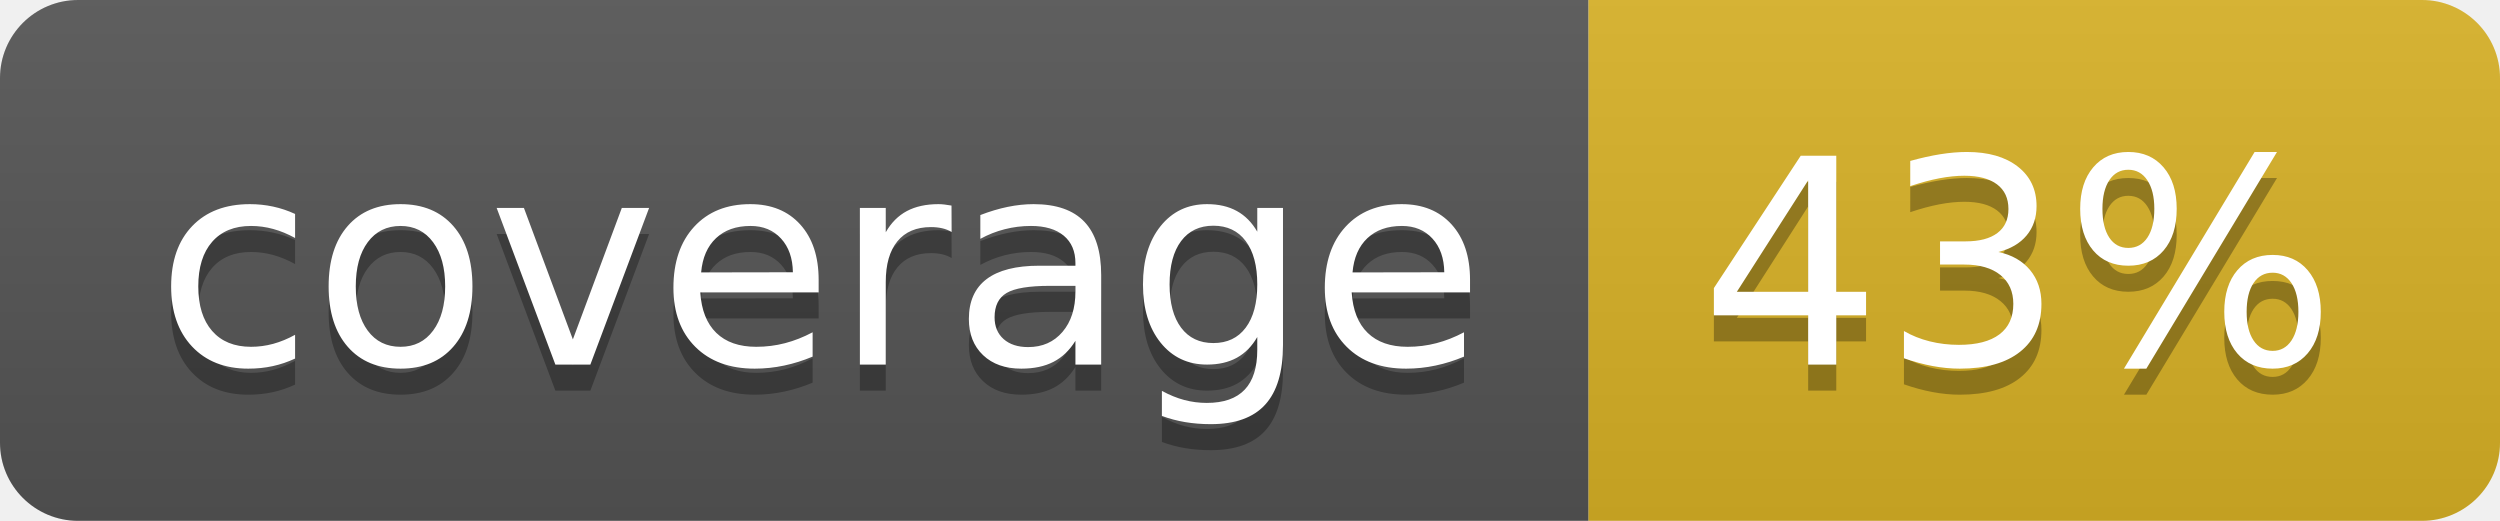
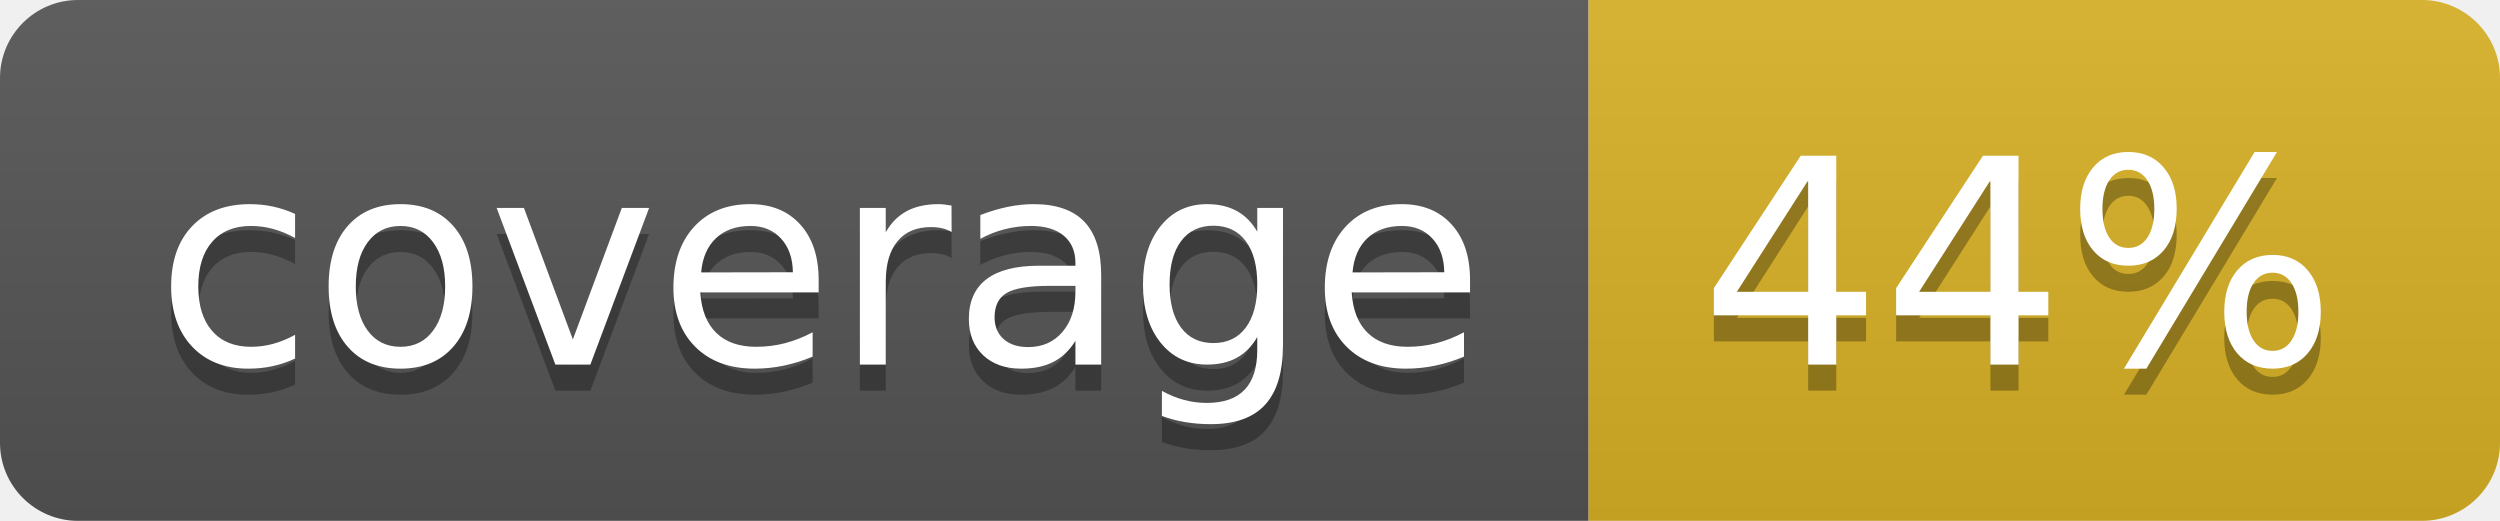
<svg xmlns="http://www.w3.org/2000/svg" width="96" height="20">
  <linearGradient id="b" x2="0" y2="100%">
    <stop offset="0" stop-color="#bbb" stop-opacity=".1" />
    <stop offset="1" stop-opacity=".1" />
  </linearGradient>
  <clipPath id="a">
    <rect width="96" height="20" rx="3" fill="#fff" />
  </clipPath>
  <g clip-path="url(#a)">
    <path fill="#555" d="M0 0h61v20H0z" />
    <path fill="#D9B226" d="M61 0h35v20H61z" />
    <path fill="url(#b)" d="M0 0h96v20H0z" />
  </g>
  <g fill="#fff" text-anchor="middle" font-family="DejaVu Sans,Verdana,Geneva,sans-serif" font-size="110">
    <text x="315" y="150" fill="#010101" fill-opacity=".3" transform="scale(.1)" textLength="510">coverage</text>
    <text x="315" y="140" transform="scale(.1)" textLength="510">coverage</text>
-     <text x="775" y="150" fill="#010101" fill-opacity=".3" transform="scale(.1)" textLength="250">43%</text>
-     <text x="775" y="140" transform="scale(.1)" textLength="250">43%</text>
+     <text x="775" y="150" fill="#010101" fill-opacity=".3" transform="scale(.1)" textLength="250">44%</text>
+     <text x="775" y="140" transform="scale(.1)" textLength="250">44%</text>
  </g>
</svg>
